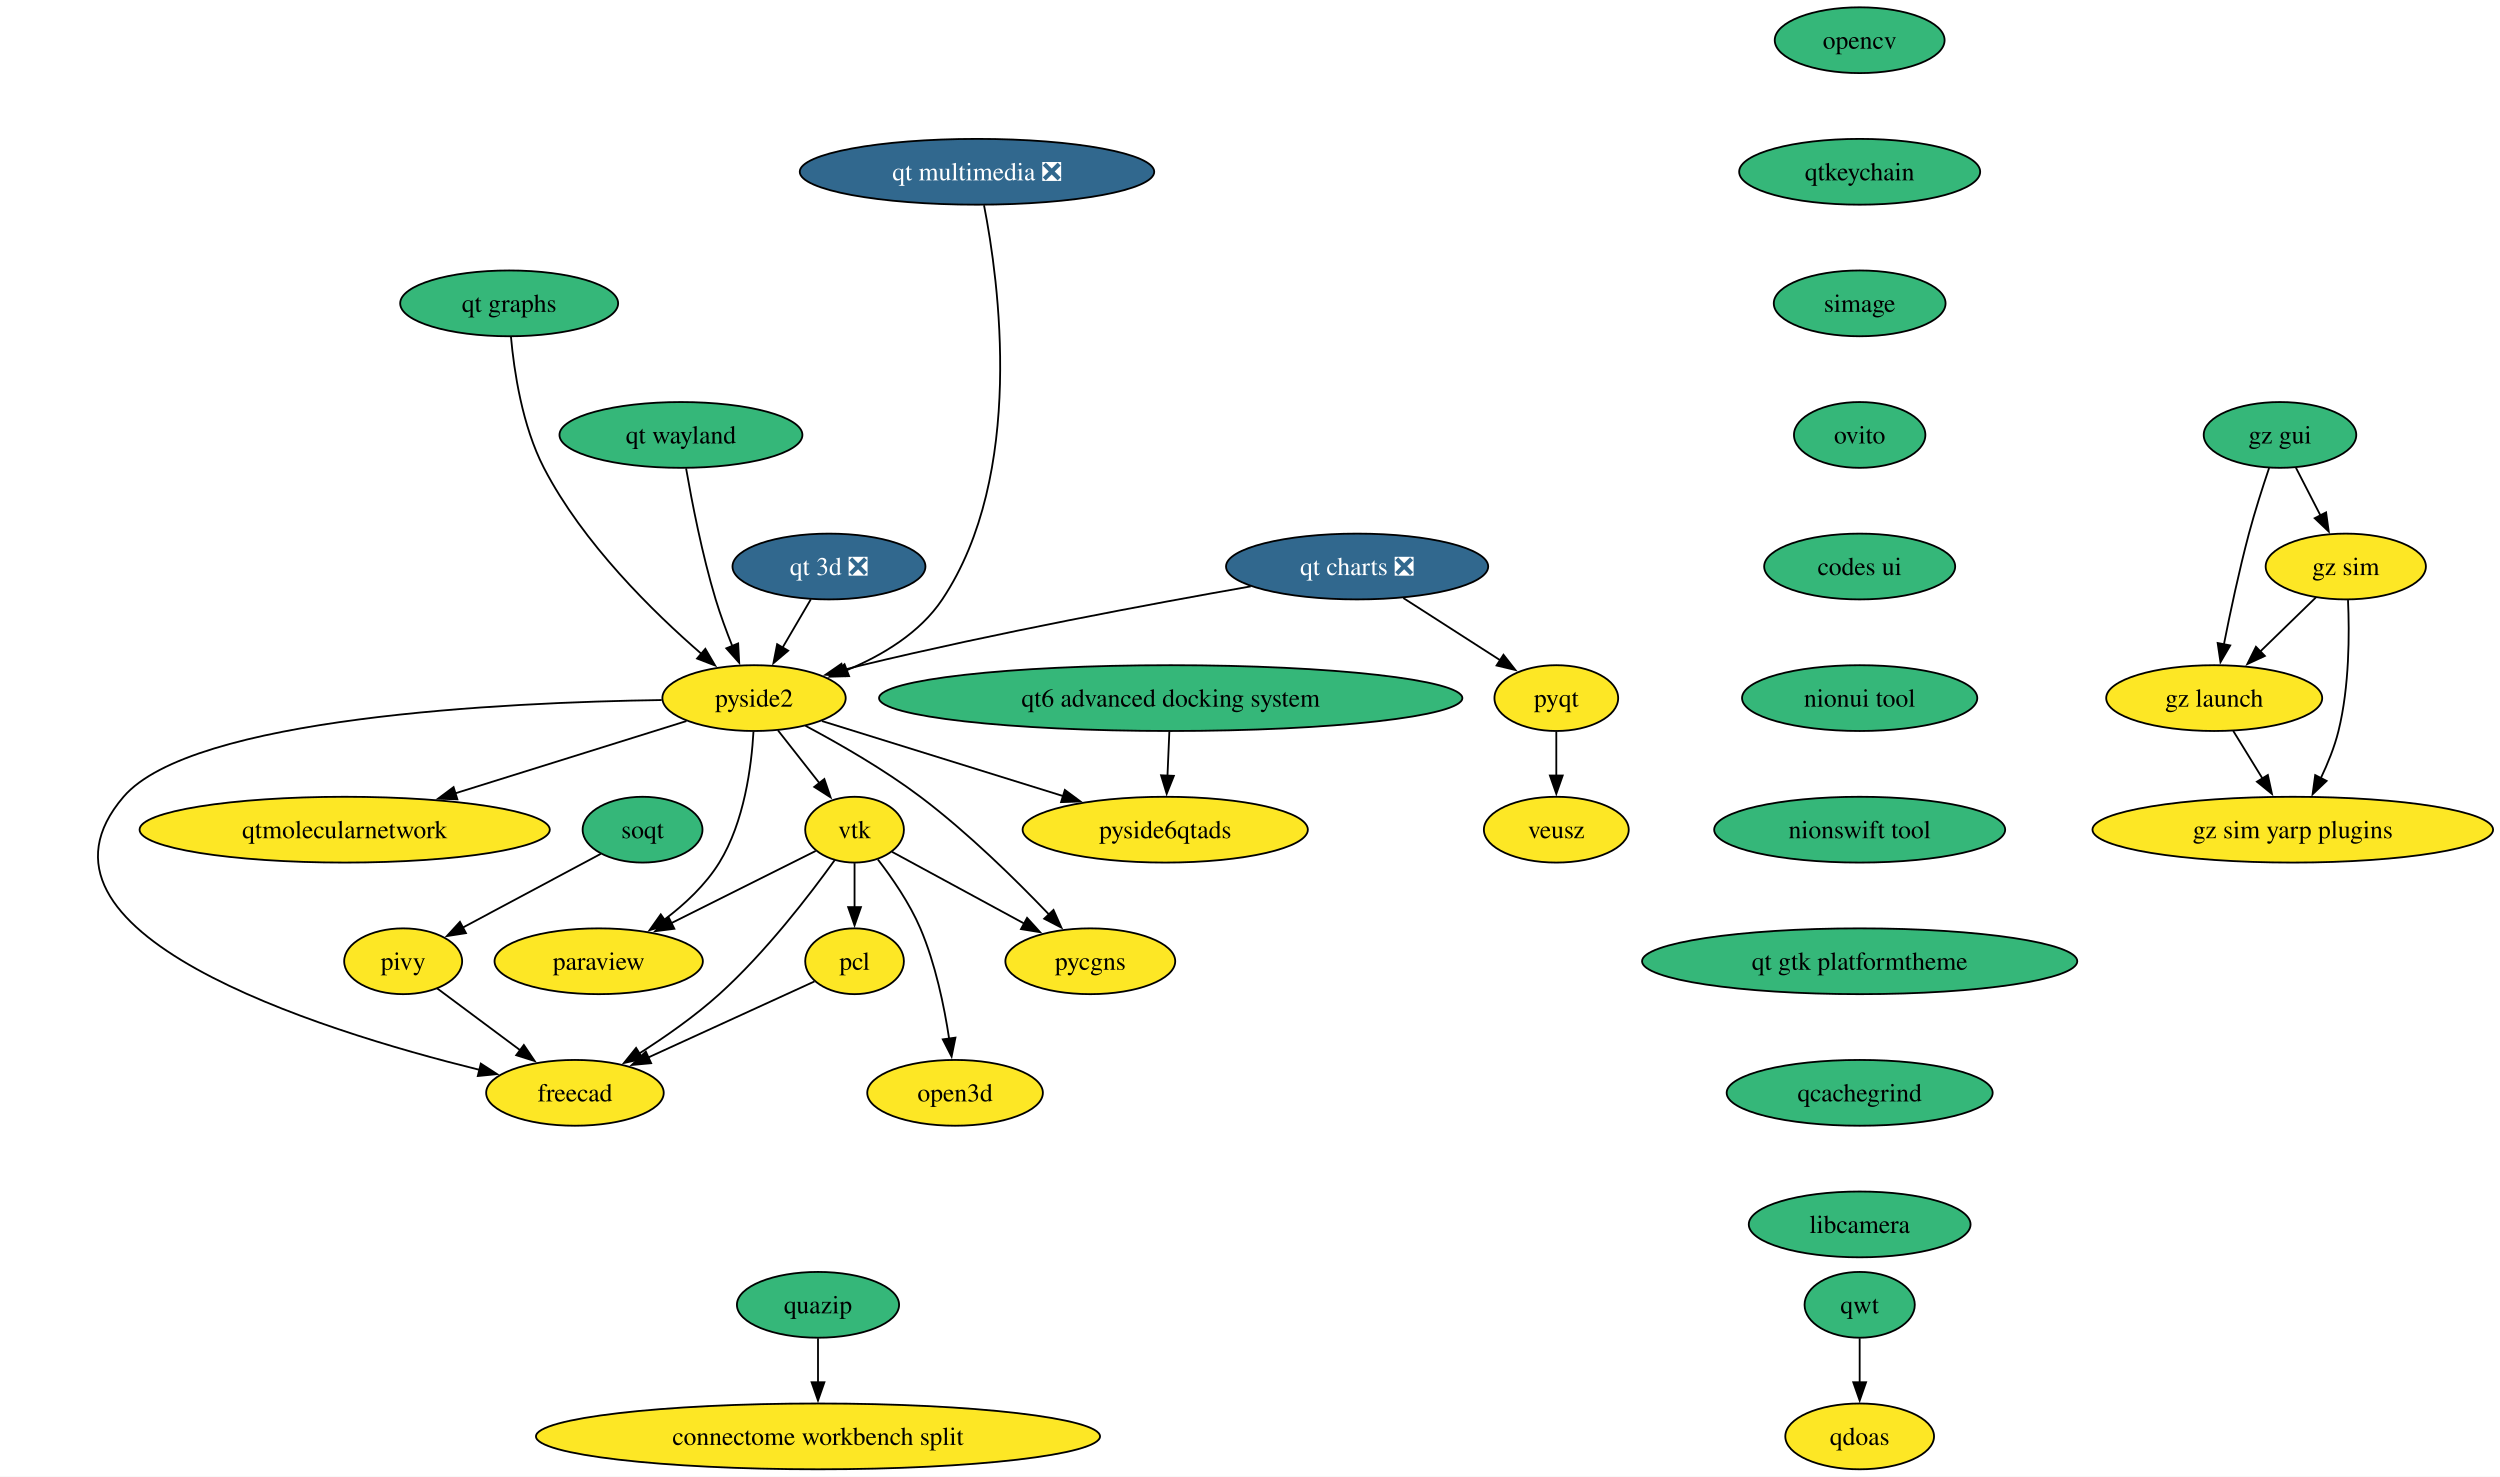
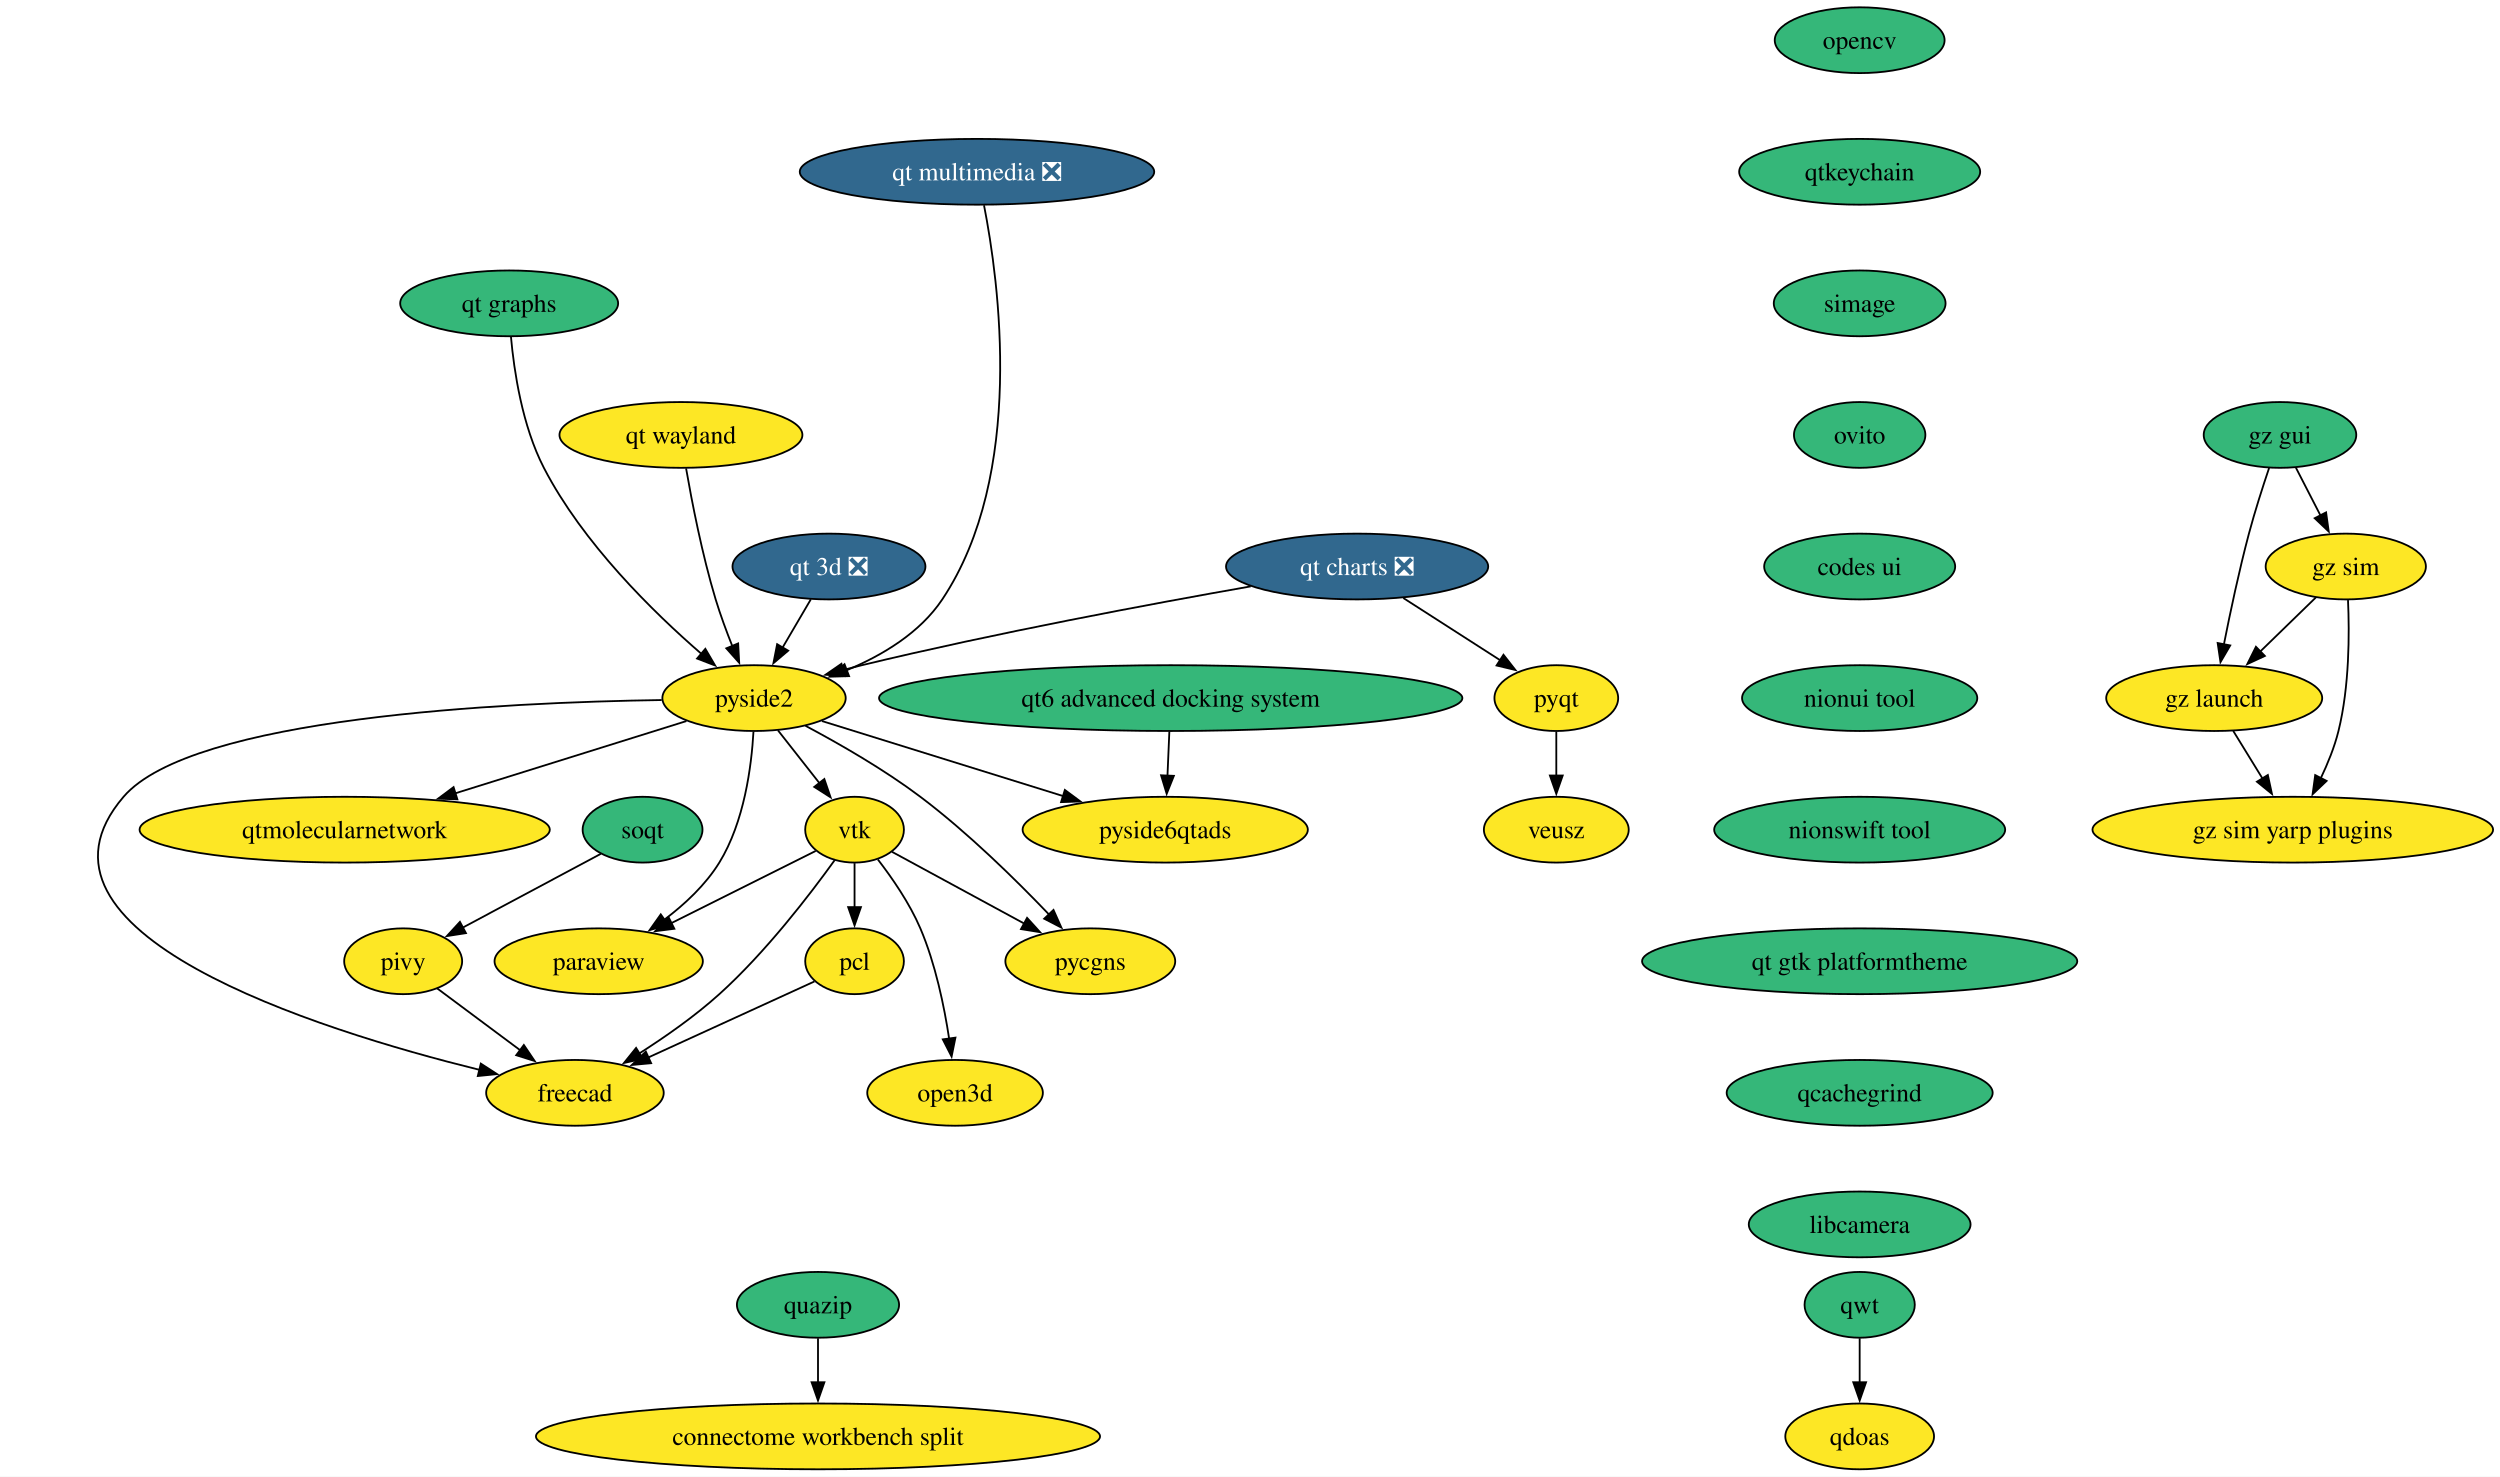
<svg xmlns="http://www.w3.org/2000/svg" xmlns:xlink="http://www.w3.org/1999/xlink" width="1368pt" height="808pt" viewBox="0.00 0.00 1368.00 808.00">
  <g id="graph0" class="graph" transform="scale(1 1) rotate(0) translate(4 804)">
    <polygon fill="white" stroke="none" points="-4,4 -4,-804 1364.22,-804 1364.22,4 -4,4" />
    <g id="node1" class="node">
      <g id="a_node1">
        <a xlink:href="https://github.com/conda-forge/opencv-feedstock" xlink:title="opencv">
          <ellipse fill="#35b779" stroke="black" cx="1013.61" cy="-782" rx="46.47" ry="18" />
          <text xml:space="preserve" text-anchor="middle" x="1013.61" y="-777.33" font-family="Times,serif" font-size="14.00">opencv</text>
        </a>
      </g>
    </g>
    <g id="node2" class="node">
      <g id="a_node2">
        <a xlink:href="https://github.com/conda-forge/qtkeychain-feedstock" xlink:title="qtkeychain">
          <ellipse fill="#35b779" stroke="black" cx="1013.61" cy="-710" rx="65.94" ry="18" />
          <text xml:space="preserve" text-anchor="middle" x="1013.61" y="-705.33" font-family="Times,serif" font-size="14.00">qtkeychain</text>
        </a>
      </g>
    </g>
    <g id="node6" class="node">
      <g id="a_node6">
        <a xlink:href="https://github.com/conda-forge/simage-feedstock" xlink:title="simage">
          <ellipse fill="#35b779" stroke="black" cx="1013.61" cy="-638" rx="47" ry="18" />
          <text xml:space="preserve" text-anchor="middle" x="1013.61" y="-633.33" font-family="Times,serif" font-size="14.00">simage</text>
        </a>
      </g>
    </g>
    <g id="node3" class="node">
      <g id="a_node3">
        <a xlink:href="https://github.com/conda-forge/paraview-feedstock" xlink:title="paraview">
          <ellipse fill="#fde725" stroke="black" cx="323.61" cy="-278" rx="57" ry="18" />
          <text xml:space="preserve" text-anchor="middle" x="323.61" y="-273.32" font-family="Times,serif" font-size="14.00">paraview</text>
        </a>
      </g>
    </g>
    <g id="node4" class="node">
      <g id="a_node4">
        <a xlink:href="https://github.com/conda-forge/pyqt-feedstock" xlink:title="pyqt">
          <ellipse fill="#fde725" stroke="black" cx="847.61" cy="-422" rx="33.85" ry="18" />
          <text xml:space="preserve" text-anchor="middle" x="847.61" y="-417.32" font-family="Times,serif" font-size="14.00">pyqt</text>
        </a>
      </g>
    </g>
    <g id="node5" class="node">
      <g id="a_node5">
        <a xlink:href="https://github.com/conda-forge/veusz-feedstock" xlink:title="veusz">
          <ellipse fill="#fde725" stroke="black" cx="847.61" cy="-350" rx="39.63" ry="18" />
          <text xml:space="preserve" text-anchor="middle" x="847.61" y="-345.32" font-family="Times,serif" font-size="14.00">veusz</text>
        </a>
      </g>
    </g>
    <g id="edge2" class="edge">
      <path fill="none" stroke="black" d="M847.61,-403.7C847.61,-396.41 847.61,-387.73 847.61,-379.54" />
      <polygon fill="black" stroke="black" points="851.11,-379.62 847.61,-369.62 844.11,-379.62 851.11,-379.62" />
    </g>
    <g id="node14" class="node">
      <g id="a_node14">
        <a xlink:href="https://github.com/conda-forge/ovito-feedstock" xlink:title="ovito">
          <ellipse fill="#35b779" stroke="black" cx="1013.61" cy="-566" rx="35.95" ry="18" />
          <text xml:space="preserve" text-anchor="middle" x="1013.61" y="-561.33" font-family="Times,serif" font-size="14.00">ovito</text>
        </a>
      </g>
    </g>
    <g id="node7" class="node">
      <g id="a_node7">
        <a xlink:href="https://github.com/conda-forge/vtk-feedstock" xlink:title="vtk">
          <ellipse fill="#fde725" stroke="black" cx="463.61" cy="-350" rx="27.01" ry="18" />
          <text xml:space="preserve" text-anchor="middle" x="463.61" y="-345.32" font-family="Times,serif" font-size="14.00">vtk</text>
        </a>
      </g>
    </g>
    <g id="edge4" class="edge">
      <path fill="none" stroke="black" d="M442.35,-338.37C421.44,-327.91 389.02,-311.7 363.33,-298.86" />
      <polygon fill="black" stroke="black" points="365.01,-295.78 354.5,-294.44 361.88,-302.05 365.01,-295.78" />
    </g>
    <g id="node8" class="node">
      <g id="a_node8">
        <a xlink:href="https://github.com/conda-forge/pcl-feedstock" xlink:title="pcl">
          <ellipse fill="#fde725" stroke="black" cx="463.61" cy="-278" rx="27" ry="18" />
          <text xml:space="preserve" text-anchor="middle" x="463.61" y="-273.32" font-family="Times,serif" font-size="14.00">pcl</text>
        </a>
      </g>
    </g>
    <g id="edge5" class="edge">
      <path fill="none" stroke="black" d="M463.61,-331.7C463.61,-324.41 463.61,-315.73 463.61,-307.54" />
      <polygon fill="black" stroke="black" points="467.11,-307.62 463.61,-297.62 460.11,-307.62 467.11,-307.62" />
    </g>
    <g id="node9" class="node">
      <g id="a_node9">
        <a xlink:href="https://github.com/conda-forge/freecad-feedstock" xlink:title="freecad">
          <ellipse fill="#fde725" stroke="black" cx="310.61" cy="-206" rx="48.58" ry="18" />
          <text xml:space="preserve" text-anchor="middle" x="310.61" y="-201.32" font-family="Times,serif" font-size="14.00">freecad</text>
        </a>
      </g>
    </g>
    <g id="edge6" class="edge">
      <path fill="none" stroke="black" d="M452.76,-333.36C439.29,-314.62 414.98,-282.88 389.61,-260 376.26,-247.95 359.98,-236.57 345.67,-227.46" />
      <polygon fill="black" stroke="black" points="347.77,-224.64 337.43,-222.34 344.07,-230.59 347.77,-224.64" />
    </g>
    <g id="node10" class="node">
      <g id="a_node10">
        <a xlink:href="https://github.com/conda-forge/pycgns-feedstock" xlink:title="pycgns">
          <ellipse fill="#fde725" stroke="black" cx="592.61" cy="-278" rx="46.47" ry="18" />
          <text xml:space="preserve" text-anchor="middle" x="592.61" y="-273.32" font-family="Times,serif" font-size="14.00">pycgns</text>
        </a>
      </g>
    </g>
    <g id="edge7" class="edge">
      <path fill="none" stroke="black" d="M484.05,-337.91C503.49,-327.36 533.14,-311.27 556.55,-298.57" />
      <polygon fill="black" stroke="black" points="558.02,-301.75 565.14,-293.91 554.68,-295.6 558.02,-301.75" />
    </g>
    <g id="node11" class="node">
      <g id="a_node11">
        <a xlink:href="https://github.com/conda-forge/open3d-feedstock" xlink:title="open3d">
          <ellipse fill="#fde725" stroke="black" cx="518.61" cy="-206" rx="48.05" ry="18" />
          <text xml:space="preserve" text-anchor="middle" x="518.61" y="-201.32" font-family="Times,serif" font-size="14.00">open3d</text>
        </a>
      </g>
    </g>
    <g id="edge8" class="edge">
      <path fill="none" stroke="black" d="M476.36,-333.7C484.17,-323.59 493.76,-309.71 499.61,-296 507.87,-276.66 512.68,-253.38 515.39,-235.48" />
      <polygon fill="black" stroke="black" points="518.82,-236.21 516.71,-225.83 511.89,-235.26 518.82,-236.21" />
    </g>
    <g id="edge9" class="edge">
      <path fill="none" stroke="black" d="M441.69,-266.97C418,-256.13 379.72,-238.62 350.63,-225.31" />
      <polygon fill="black" stroke="black" points="352.3,-222.22 341.75,-221.25 349.39,-228.59 352.3,-222.22" />
    </g>
    <g id="node12" class="node">
      <g id="a_node12">
        <a xlink:href="https://github.com/conda-forge/qwt-feedstock" xlink:title="qwt">
          <ellipse fill="#35b779" stroke="black" cx="1013.61" cy="-90" rx="30.16" ry="18" />
          <text xml:space="preserve" text-anchor="middle" x="1013.61" y="-85.33" font-family="Times,serif" font-size="14.00">qwt</text>
        </a>
      </g>
    </g>
    <g id="node13" class="node">
      <g id="a_node13">
        <a xlink:href="https://github.com/conda-forge/qdoas-feedstock" xlink:title="qdoas">
          <ellipse fill="#fde725" stroke="black" cx="1013.61" cy="-18" rx="40.69" ry="18" />
          <text xml:space="preserve" text-anchor="middle" x="1013.61" y="-13.32" font-family="Times,serif" font-size="14.00">qdoas</text>
        </a>
      </g>
    </g>
    <g id="edge10" class="edge">
      <path fill="none" stroke="black" d="M1013.61,-71.7C1013.61,-64.41 1013.61,-55.73 1013.61,-47.54" />
      <polygon fill="black" stroke="black" points="1017.11,-47.62 1013.61,-37.62 1010.11,-47.62 1017.11,-47.62" />
    </g>
    <g id="node19" class="node">
      <g id="a_node19">
        <a xlink:href="https://github.com/conda-forge/codes-ui-feedstock" xlink:title="codes ui">
          <ellipse fill="#35b779" stroke="black" cx="1013.61" cy="-494" rx="52.26" ry="18" />
          <text xml:space="preserve" text-anchor="middle" x="1013.61" y="-489.32" font-family="Times,serif" font-size="14.00">codes ui</text>
        </a>
      </g>
    </g>
    <g id="node15" class="node">
      <g id="a_node15">
        <a xlink:href="https://github.com/conda-forge/pivy-feedstock" xlink:title="pivy">
          <ellipse fill="#fde725" stroke="black" cx="216.61" cy="-278" rx="32.27" ry="18" />
          <text xml:space="preserve" text-anchor="middle" x="216.61" y="-273.32" font-family="Times,serif" font-size="14.00">pivy</text>
        </a>
      </g>
    </g>
    <g id="edge12" class="edge">
      <path fill="none" stroke="black" d="M235.19,-263.17C248.21,-253.47 265.91,-240.29 280.88,-229.14" />
      <polygon fill="black" stroke="black" points="282.65,-232.19 288.58,-223.41 278.47,-226.58 282.65,-232.19" />
    </g>
    <g id="node16" class="node">
      <g id="a_node16">
        <a xlink:href="https://github.com/conda-forge/pyside2-feedstock" xlink:title="pyside2">
          <ellipse fill="#fde725" stroke="black" cx="408.61" cy="-422" rx="50.16" ry="18" />
          <text xml:space="preserve" text-anchor="middle" x="408.61" y="-417.32" font-family="Times,serif" font-size="14.00">pyside2</text>
        </a>
      </g>
    </g>
    <g id="edge13" class="edge">
      <path fill="none" stroke="black" d="M408.3,-403.67C407.23,-384.75 403.29,-354.19 389.61,-332 382.08,-319.78 370.7,-309.17 359.49,-300.72" />
      <polygon fill="black" stroke="black" points="361.62,-297.95 351.44,-295.02 357.57,-303.66 361.62,-297.95" />
    </g>
    <g id="edge14" class="edge">
      <path fill="none" stroke="black" d="M421.65,-404.41C428.41,-395.8 436.81,-385.11 444.32,-375.56" />
      <polygon fill="black" stroke="black" points="447.07,-377.73 450.49,-367.7 441.56,-373.4 447.07,-377.73" />
    </g>
    <g id="edge15" class="edge">
      <path fill="none" stroke="black" d="M358.1,-420.94C271.63,-419.66 100.96,-411.52 63.61,-368 0,-293.87 168.49,-240.79 258.39,-218.57" />
      <polygon fill="black" stroke="black" points="259.1,-222 267.99,-216.25 257.45,-215.2 259.1,-222" />
    </g>
    <g id="edge16" class="edge">
      <path fill="none" stroke="black" d="M436.76,-406.84C455.31,-396.98 479.75,-382.96 499.61,-368 525.51,-348.5 551.91,-322.53 569.93,-303.68" />
      <polygon fill="black" stroke="black" points="572.47,-306.09 576.79,-296.41 567.38,-301.28 572.47,-306.09" />
    </g>
    <g id="node17" class="node">
      <g id="a_node17">
        <a xlink:href="https://github.com/conda-forge/qtmolecularnetwork-feedstock" xlink:title="qtmolecularnetwork">
          <ellipse fill="#fde725" stroke="black" cx="184.61" cy="-350" rx="112.24" ry="18" />
          <text xml:space="preserve" text-anchor="middle" x="184.61" y="-345.32" font-family="Times,serif" font-size="14.00">qtmolecularnetwork</text>
        </a>
      </g>
    </g>
    <g id="edge17" class="edge">
      <path fill="none" stroke="black" d="M371.62,-409.44C337.25,-398.7 285.43,-382.5 245.04,-369.88" />
      <polygon fill="black" stroke="black" points="246.28,-366.6 235.69,-366.96 244.19,-373.29 246.28,-366.6" />
    </g>
    <g id="node18" class="node">
      <g id="a_node18">
        <a xlink:href="https://github.com/conda-forge/pyside6qtads-feedstock" xlink:title="pyside6qtads">
          <ellipse fill="#fde725" stroke="black" cx="633.61" cy="-350" rx="78.04" ry="18" />
          <text xml:space="preserve" text-anchor="middle" x="633.61" y="-345.32" font-family="Times,serif" font-size="14.00">pyside6qtads</text>
        </a>
      </g>
    </g>
    <g id="edge18" class="edge">
      <path fill="none" stroke="black" d="M445.77,-409.44C481.67,-398.27 536.52,-381.21 577.69,-368.4" />
      <polygon fill="black" stroke="black" points="578.69,-371.75 587.2,-365.44 576.61,-365.07 578.69,-371.75" />
    </g>
    <g id="node21" class="node">
      <g id="a_node21">
        <a xlink:href="https://github.com/conda-forge/nionui-tool-feedstock" xlink:title="nionui tool">
          <ellipse fill="#35b779" stroke="black" cx="1013.61" cy="-422" rx="64.36" ry="18" />
          <text xml:space="preserve" text-anchor="middle" x="1013.61" y="-417.32" font-family="Times,serif" font-size="14.00">nionui tool</text>
        </a>
      </g>
    </g>
    <g id="node20" class="node">
      <g id="a_node20">
        <a xlink:href="https://github.com/conda-forge/soqt-feedstock" xlink:title="soqt">
          <ellipse fill="#35b779" stroke="black" cx="347.61" cy="-350" rx="32.79" ry="18" />
          <text xml:space="preserve" text-anchor="middle" x="347.61" y="-345.32" font-family="Times,serif" font-size="14.00">soqt</text>
        </a>
      </g>
    </g>
    <g id="edge20" class="edge">
      <path fill="none" stroke="black" d="M324.8,-336.81C303.85,-325.62 272.59,-308.91 249.05,-296.33" />
      <polygon fill="black" stroke="black" points="250.97,-293.39 240.51,-291.77 247.68,-299.57 250.97,-293.39" />
    </g>
    <g id="node22" class="node">
      <g id="a_node22">
        <a xlink:href="https://github.com/conda-forge/nionswift-tool-feedstock" xlink:title="nionswift tool">
          <ellipse fill="#35b779" stroke="black" cx="1013.61" cy="-350" rx="79.62" ry="18" />
          <text xml:space="preserve" text-anchor="middle" x="1013.61" y="-345.32" font-family="Times,serif" font-size="14.00">nionswift tool</text>
        </a>
      </g>
    </g>
    <g id="node23" class="node">
      <g id="a_node23">
        <a xlink:href="https://github.com/conda-forge/qt-gtk-platformtheme-feedstock" xlink:title="qt gtk platformtheme">
          <ellipse fill="#35b779" stroke="black" cx="1013.61" cy="-278" rx="119.08" ry="18" />
          <text xml:space="preserve" text-anchor="middle" x="1013.61" y="-273.32" font-family="Times,serif" font-size="14.00">qt gtk platformtheme</text>
        </a>
      </g>
    </g>
    <g id="node33" class="node">
      <g id="a_node33">
        <a xlink:href="https://github.com/conda-forge/qcachegrind-feedstock" xlink:title="qcachegrind">
          <ellipse fill="#35b779" stroke="black" cx="1013.61" cy="-206" rx="72.78" ry="18" />
          <text xml:space="preserve" text-anchor="middle" x="1013.61" y="-201.33" font-family="Times,serif" font-size="14.00">qcachegrind</text>
        </a>
      </g>
    </g>
    <g id="node24" class="node">
      <g id="a_node24">
        <a xlink:href="https://github.com/conda-forge/quazip-feedstock" xlink:title="quazip">
          <ellipse fill="#35b779" stroke="black" cx="443.61" cy="-90" rx="44.37" ry="18" />
          <text xml:space="preserve" text-anchor="middle" x="443.61" y="-85.33" font-family="Times,serif" font-size="14.00">quazip</text>
        </a>
      </g>
    </g>
    <g id="node25" class="node">
      <g id="a_node25">
        <a xlink:href="https://github.com/conda-forge/connectome-workbench-split-feedstock" xlink:title="connectome workbench split">
          <ellipse fill="#fde725" stroke="black" cx="443.61" cy="-18" rx="154.33" ry="18" />
          <text xml:space="preserve" text-anchor="middle" x="443.61" y="-13.32" font-family="Times,serif" font-size="14.00">connectome workbench split</text>
        </a>
      </g>
    </g>
    <g id="edge24" class="edge">
      <path fill="none" stroke="black" d="M443.61,-71.7C443.61,-64.41 443.61,-55.73 443.61,-47.54" />
      <polygon fill="black" stroke="black" points="447.11,-47.62 443.61,-37.62 440.11,-47.62 447.11,-47.62" />
    </g>
    <g id="node26" class="node">
      <g id="a_node26">
        <a xlink:href="https://github.com/conda-forge/gz-gui-feedstock" xlink:title="gz gui">
          <ellipse fill="#35b779" stroke="black" cx="1243.61" cy="-566" rx="41.74" ry="18" />
          <text xml:space="preserve" text-anchor="middle" x="1243.61" y="-561.33" font-family="Times,serif" font-size="14.00">gz gui</text>
        </a>
      </g>
    </g>
    <g id="node27" class="node">
      <g id="a_node27">
        <a xlink:href="https://github.com/conda-forge/gz-sim-feedstock" xlink:title="gz sim">
          <ellipse fill="#fde725" stroke="black" cx="1279.61" cy="-494" rx="43.84" ry="18" />
          <text xml:space="preserve" text-anchor="middle" x="1279.61" y="-489.32" font-family="Times,serif" font-size="14.00">gz sim</text>
        </a>
      </g>
    </g>
    <g id="edge25" class="edge">
      <path fill="none" stroke="black" d="M1252.33,-548.05C1256.35,-540.23 1261.23,-530.75 1265.74,-521.98" />
      <polygon fill="black" stroke="black" points="1268.83,-523.63 1270.29,-513.13 1262.6,-520.43 1268.83,-523.63" />
    </g>
    <g id="node28" class="node">
      <g id="a_node28">
        <a xlink:href="https://github.com/conda-forge/gz-launch-feedstock" xlink:title="gz launch">
          <ellipse fill="#fde725" stroke="black" cx="1207.61" cy="-422" rx="59.1" ry="18" />
          <text xml:space="preserve" text-anchor="middle" x="1207.61" y="-417.32" font-family="Times,serif" font-size="14.00">gz launch</text>
        </a>
      </g>
    </g>
    <g id="edge26" class="edge">
      <path fill="none" stroke="black" d="M1237.66,-547.94C1234.18,-537.62 1229.85,-524.14 1226.61,-512 1221.26,-491.9 1216.39,-468.95 1212.92,-451.38" />
      <polygon fill="black" stroke="black" points="1216.38,-450.82 1211.04,-441.67 1209.5,-452.15 1216.38,-450.82" />
    </g>
    <g id="edge27" class="edge">
      <path fill="none" stroke="black" d="M1263.28,-477.12C1254.26,-468.36 1242.88,-457.29 1232.76,-447.45" />
      <polygon fill="black" stroke="black" points="1235.33,-445.07 1225.72,-440.61 1230.45,-450.09 1235.33,-445.07" />
    </g>
    <g id="node29" class="node">
      <g id="a_node29">
        <a xlink:href="https://github.com/conda-forge/gz-sim-yarp-plugins-feedstock" xlink:title="gz sim yarp plugins">
          <ellipse fill="#fde725" stroke="black" cx="1250.61" cy="-350" rx="109.61" ry="18" />
          <text xml:space="preserve" text-anchor="middle" x="1250.61" y="-345.32" font-family="Times,serif" font-size="14.00">gz sim yarp plugins</text>
        </a>
      </g>
    </g>
    <g id="edge28" class="edge">
      <path fill="none" stroke="black" d="M1280.83,-475.65C1281.64,-457.5 1281.64,-428.32 1275.61,-404 1273.44,-395.21 1269.75,-386.13 1265.87,-378.02" />
      <polygon fill="black" stroke="black" points="1269.12,-376.68 1261.45,-369.37 1262.88,-379.87 1269.12,-376.68" />
    </g>
    <g id="edge29" class="edge">
      <path fill="none" stroke="black" d="M1218.02,-404.05C1222.81,-396.26 1228.61,-386.82 1233.98,-378.08" />
      <polygon fill="black" stroke="black" points="1236.96,-379.92 1239.21,-369.56 1230.99,-376.25 1236.96,-379.92" />
    </g>
    <g id="node30" class="node">
      <g id="a_node30">
        <a xlink:href="https://github.com/conda-forge/qt-3d-feedstock/pull/76" xlink:title="qt 3d ❎">
          <ellipse fill="#31688e" stroke="black" cx="449.61" cy="-494" rx="52.79" ry="18" />
          <text xml:space="preserve" text-anchor="middle" x="449.61" y="-489.32" font-family="Times,serif" font-size="14.00" fill="white">qt 3d ❎</text>
        </a>
      </g>
    </g>
    <g id="edge30" class="edge">
      <path fill="none" stroke="black" d="M439.69,-476.05C435.06,-468.14 429.43,-458.54 424.25,-449.69" />
      <polygon fill="black" stroke="black" points="427.29,-447.95 419.21,-441.1 421.25,-451.49 427.29,-447.95" />
    </g>
    <g id="node31" class="node">
      <g id="a_node31">
        <a xlink:href="https://github.com/conda-forge/qt-charts-feedstock/pull/68" xlink:title="qt charts ❎">
          <ellipse fill="#31688e" stroke="black" cx="738.61" cy="-494" rx="71.73" ry="18" />
          <text xml:space="preserve" text-anchor="middle" x="738.61" y="-489.32" font-family="Times,serif" font-size="14.00" fill="white">qt charts ❎</text>
        </a>
      </g>
    </g>
    <g id="edge31" class="edge">
      <path fill="none" stroke="black" d="M763.89,-476.76C779.77,-466.57 800.35,-453.36 817.12,-442.58" />
      <polygon fill="black" stroke="black" points="818.7,-445.73 825.23,-437.38 814.92,-439.84 818.7,-445.73" />
    </g>
    <g id="edge32" class="edge">
      <path fill="none" stroke="black" d="M680.41,-483.14C625.31,-473.44 540.43,-457.58 467.61,-440 464.25,-439.19 460.79,-438.31 457.32,-437.39" />
      <polygon fill="black" stroke="black" points="458.28,-434.03 447.71,-434.77 456.44,-440.78 458.28,-434.03" />
    </g>
    <g id="node32" class="node">
      <g id="a_node32">
        <a xlink:href="https://github.com/conda-forge/qt6-advanced-docking-system-feedstock" xlink:title="qt6 advanced docking system">
          <ellipse fill="#35b779" stroke="black" cx="636.61" cy="-422" rx="159.59" ry="18" />
          <text xml:space="preserve" text-anchor="middle" x="636.61" y="-417.32" font-family="Times,serif" font-size="14.00">qt6 advanced docking system</text>
        </a>
      </g>
    </g>
    <g id="edge33" class="edge">
      <path fill="none" stroke="black" d="M635.87,-403.7C635.56,-396.41 635.19,-387.73 634.84,-379.54" />
      <polygon fill="black" stroke="black" points="638.34,-379.46 634.41,-369.62 631.34,-379.76 638.34,-379.46" />
    </g>
    <g id="node36" class="node">
      <g id="a_node36">
        <a xlink:href="https://github.com/conda-forge/libcamera-feedstock" xlink:title="libcamera">
          <ellipse fill="#35b779" stroke="black" cx="1013.61" cy="-134" rx="60.68" ry="18" />
          <text xml:space="preserve" text-anchor="middle" x="1013.61" y="-129.32" font-family="Times,serif" font-size="14.00">libcamera</text>
        </a>
      </g>
    </g>
    <g id="node34" class="node">
      <g id="a_node34">
        <a xlink:href="https://github.com/conda-forge/qt-wayland-feedstock" xlink:title="qt wayland">
-           <ellipse fill="#35b779" stroke="black" cx="368.61" cy="-566" rx="66.47" ry="18" />
+           <ellipse fill="#fde725" stroke="black" cx="368.61" cy="-566" rx="66.47" ry="18" />
          <text xml:space="preserve" text-anchor="middle" x="368.61" y="-561.33" font-family="Times,serif" font-size="14.00">qt wayland</text>
        </a>
      </g>
    </g>
    <g id="edge35" class="edge">
      <path fill="none" stroke="black" d="M371.42,-547.72C374.56,-529.63 380.2,-500.5 387.61,-476 390.18,-467.53 393.51,-458.52 396.76,-450.37" />
      <polygon fill="black" stroke="black" points="399.91,-451.91 400.49,-441.33 393.44,-449.24 399.91,-451.91" />
    </g>
    <g id="node35" class="node">
      <g id="a_node35">
        <a xlink:href="https://github.com/conda-forge/qt-graphs-feedstock" xlink:title="qt graphs">
          <ellipse fill="#35b779" stroke="black" cx="274.61" cy="-638" rx="59.63" ry="18" />
          <text xml:space="preserve" text-anchor="middle" x="274.61" y="-633.33" font-family="Times,serif" font-size="14.00">qt graphs</text>
        </a>
      </g>
    </g>
    <g id="edge36" class="edge">
      <path fill="none" stroke="black" d="M275.6,-619.7C277.26,-601.07 281.72,-571.02 293.61,-548 314.9,-506.81 353.42,-469.07 379.97,-446.07" />
      <polygon fill="black" stroke="black" points="381.96,-448.97 387.32,-439.83 377.43,-443.64 381.96,-448.97" />
    </g>
    <g id="node37" class="node">
      <g id="a_node37">
        <a xlink:href="https://github.com/conda-forge/qt-multimedia-feedstock/pull/44" xlink:title="qt multimedia ❎">
          <ellipse fill="#31688e" stroke="black" cx="530.61" cy="-710" rx="96.98" ry="18" />
          <text xml:space="preserve" text-anchor="middle" x="530.61" y="-705.33" font-family="Times,serif" font-size="14.00" fill="white">qt multimedia ❎</text>
        </a>
      </g>
    </g>
    <g id="edge38" class="edge">
      <path fill="none" stroke="black" d="M534.45,-691.68C542.57,-650.36 557.23,-544.36 511.61,-476 499.42,-457.72 478.87,-445.39 459.32,-437.26" />
      <polygon fill="black" stroke="black" points="460.62,-434.01 450.03,-433.71 458.12,-440.55 460.62,-434.01" />
    </g>
  </g>
</svg>
